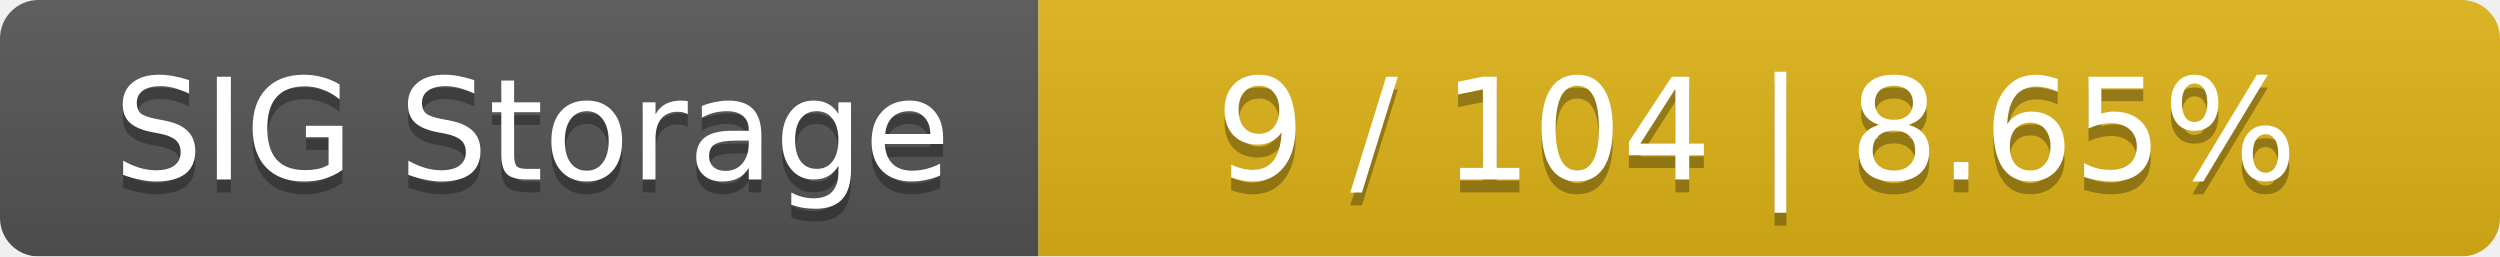
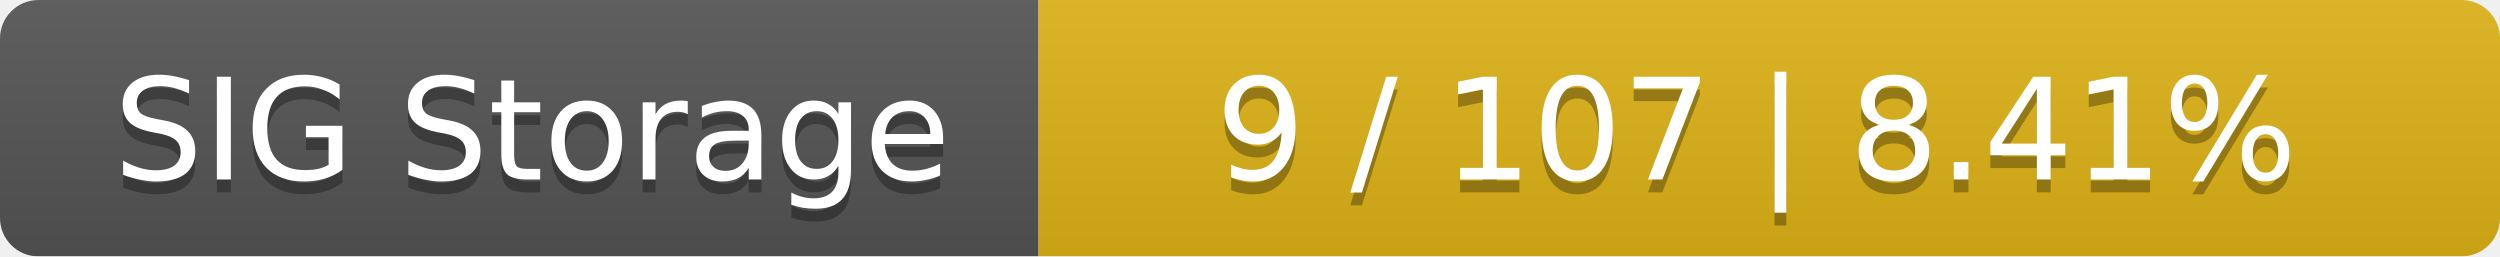
<svg xmlns="http://www.w3.org/2000/svg" width="195" height="20">
  <linearGradient id="smooth" x2="0" y2="100%">
    <stop offset="0" stop-color="#bbb" stop-opacity=".1" />
    <stop offset="1" stop-opacity=".1" />
  </linearGradient>
  <mask id="round">
    <rect width="195" height="20" rx="3" fill="#fff" />
  </mask>
  <g mask="url(#round)">
    <rect width="81" height="20" fill="#555" />
    <rect x="81" width="114" height="20" fill="#dfb317" />
    <rect width="195" height="20" fill="url(#smooth)" />
  </g>
  <g fill="#fff" text-anchor="middle" font-family="DejaVu Sans,Verdana,Geneva,sans-serif" font-size="11">
    <text x="41.5" y="15" fill="#010101" fill-opacity=".3">SIG Storage</text>
    <text x="41.5" y="14">SIG Storage</text>
-     <text x="137" y="15" fill="#010101" fill-opacity=".3">9 / 104    |    8.65%</text>
-     <text x="137" y="14">9 / 104    |    8.65%</text>
+     <text x="137" y="15" fill="#010101" fill-opacity=".3">9 / 107    |    8.41%</text>
+     <text x="137" y="14">9 / 107    |    8.41%</text>
  </g>
</svg>
